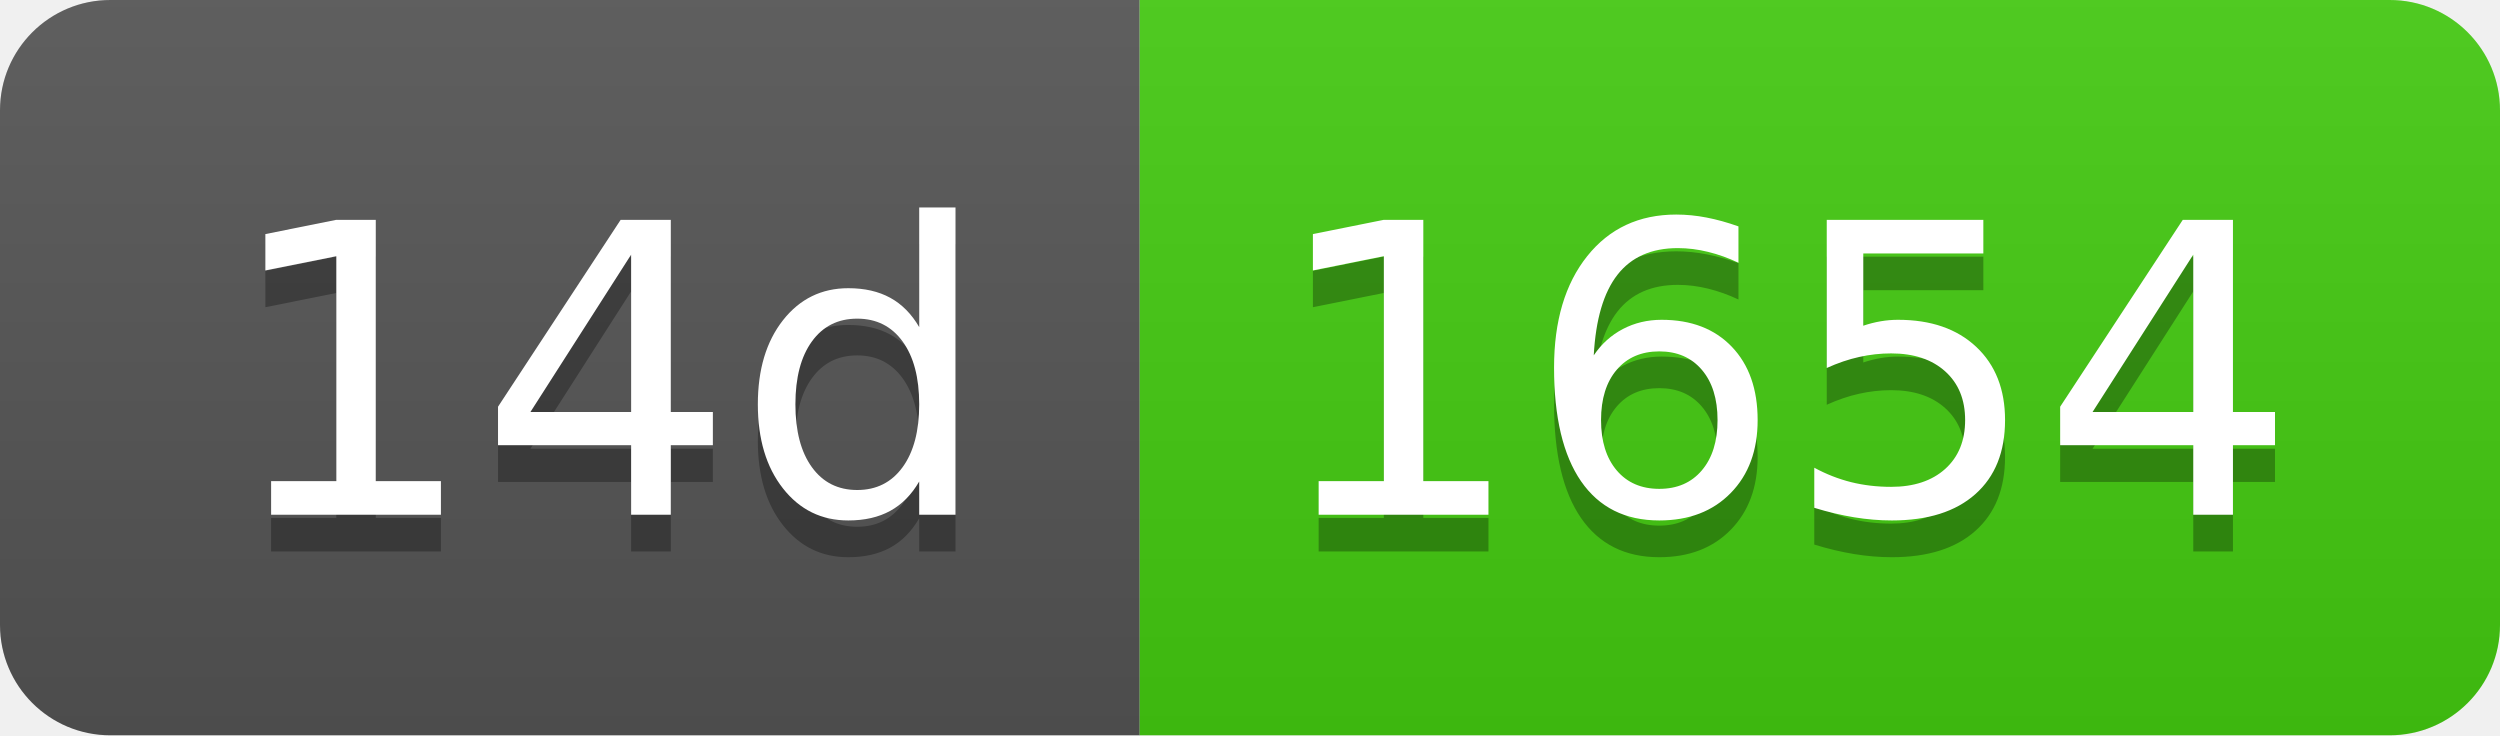
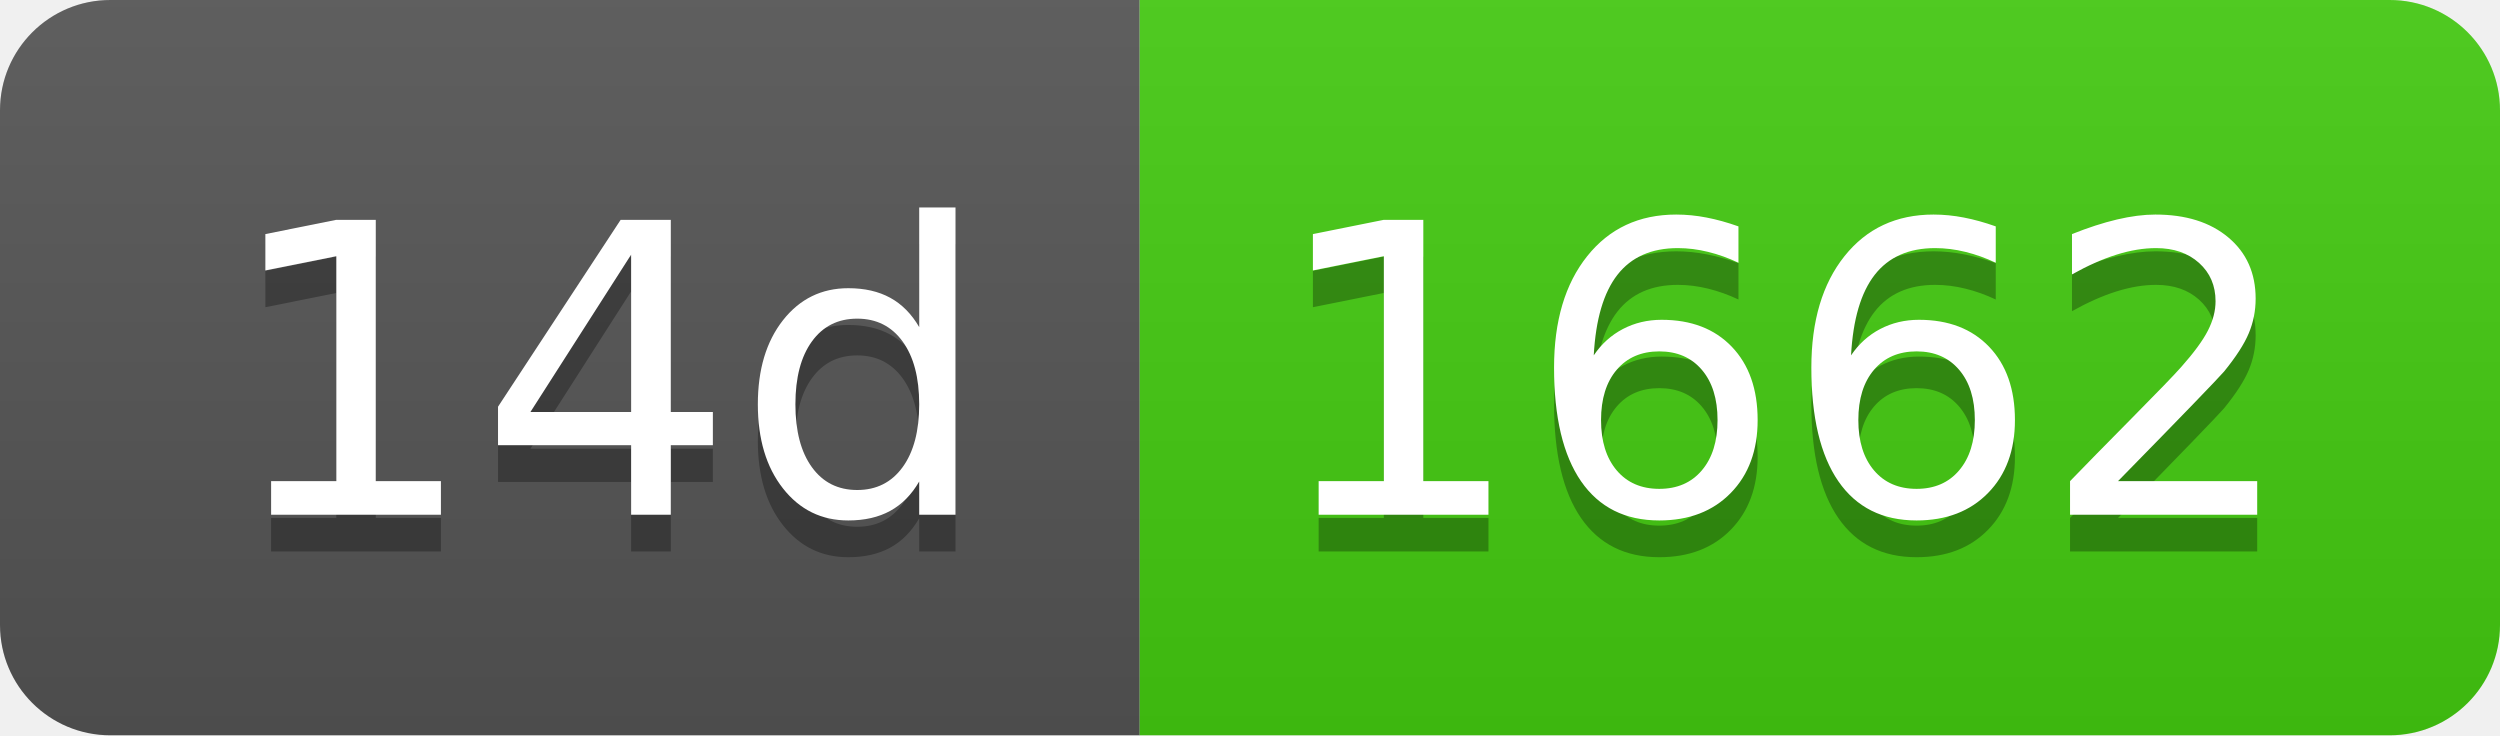
- <svg xmlns="http://www.w3.org/2000/svg" width="68" height="20" role="img" aria-label="14d: 1654">
+ <svg xmlns="http://www.w3.org/2000/svg" width="68" height="20" role="img" aria-label="14d: 1662">
  <linearGradient id="s" x2="0" y2="100%">
    <stop offset="0" stop-color="#bbb" stop-opacity=".1" />
    <stop offset="1" stop-opacity=".1" />
  </linearGradient>
  <clipPath id="r">
    <rect width="68" height="20" rx="3" fill="#fff" />
  </clipPath>
  <g clip-path="url(#r)">
    <rect width="31" height="20" fill="#555" />
    <rect x="31" width="37" height="20" fill="#4c1" />
    <rect width="68" height="20" fill="url(#s)" />
  </g>
  <g fill="#fff" text-anchor="middle" font-family="Verdana,Geneva,DejaVu Sans,sans-serif" text-rendering="geometricPrecision" font-size="110">
    <text aria-hidden="true" x="165" y="150" fill="#010101" fill-opacity=".3" transform="scale(.1)" textLength="210">14d</text>
    <text x="165" y="140" transform="scale(.1)" fill="#fff" textLength="210">14d</text>
-     <text aria-hidden="true" x="485" y="150" fill="#010101" fill-opacity=".3" transform="scale(.1)" textLength="270">1654</text>
-     <text x="485" y="140" transform="scale(.1)" fill="#fff" textLength="270">1654</text>
+     <text aria-hidden="true" x="485" y="150" fill="#010101" fill-opacity=".3" transform="scale(.1)" textLength="270">1662</text>
+     <text x="485" y="140" transform="scale(.1)" fill="#fff" textLength="270">1662</text>
  </g>
</svg>
